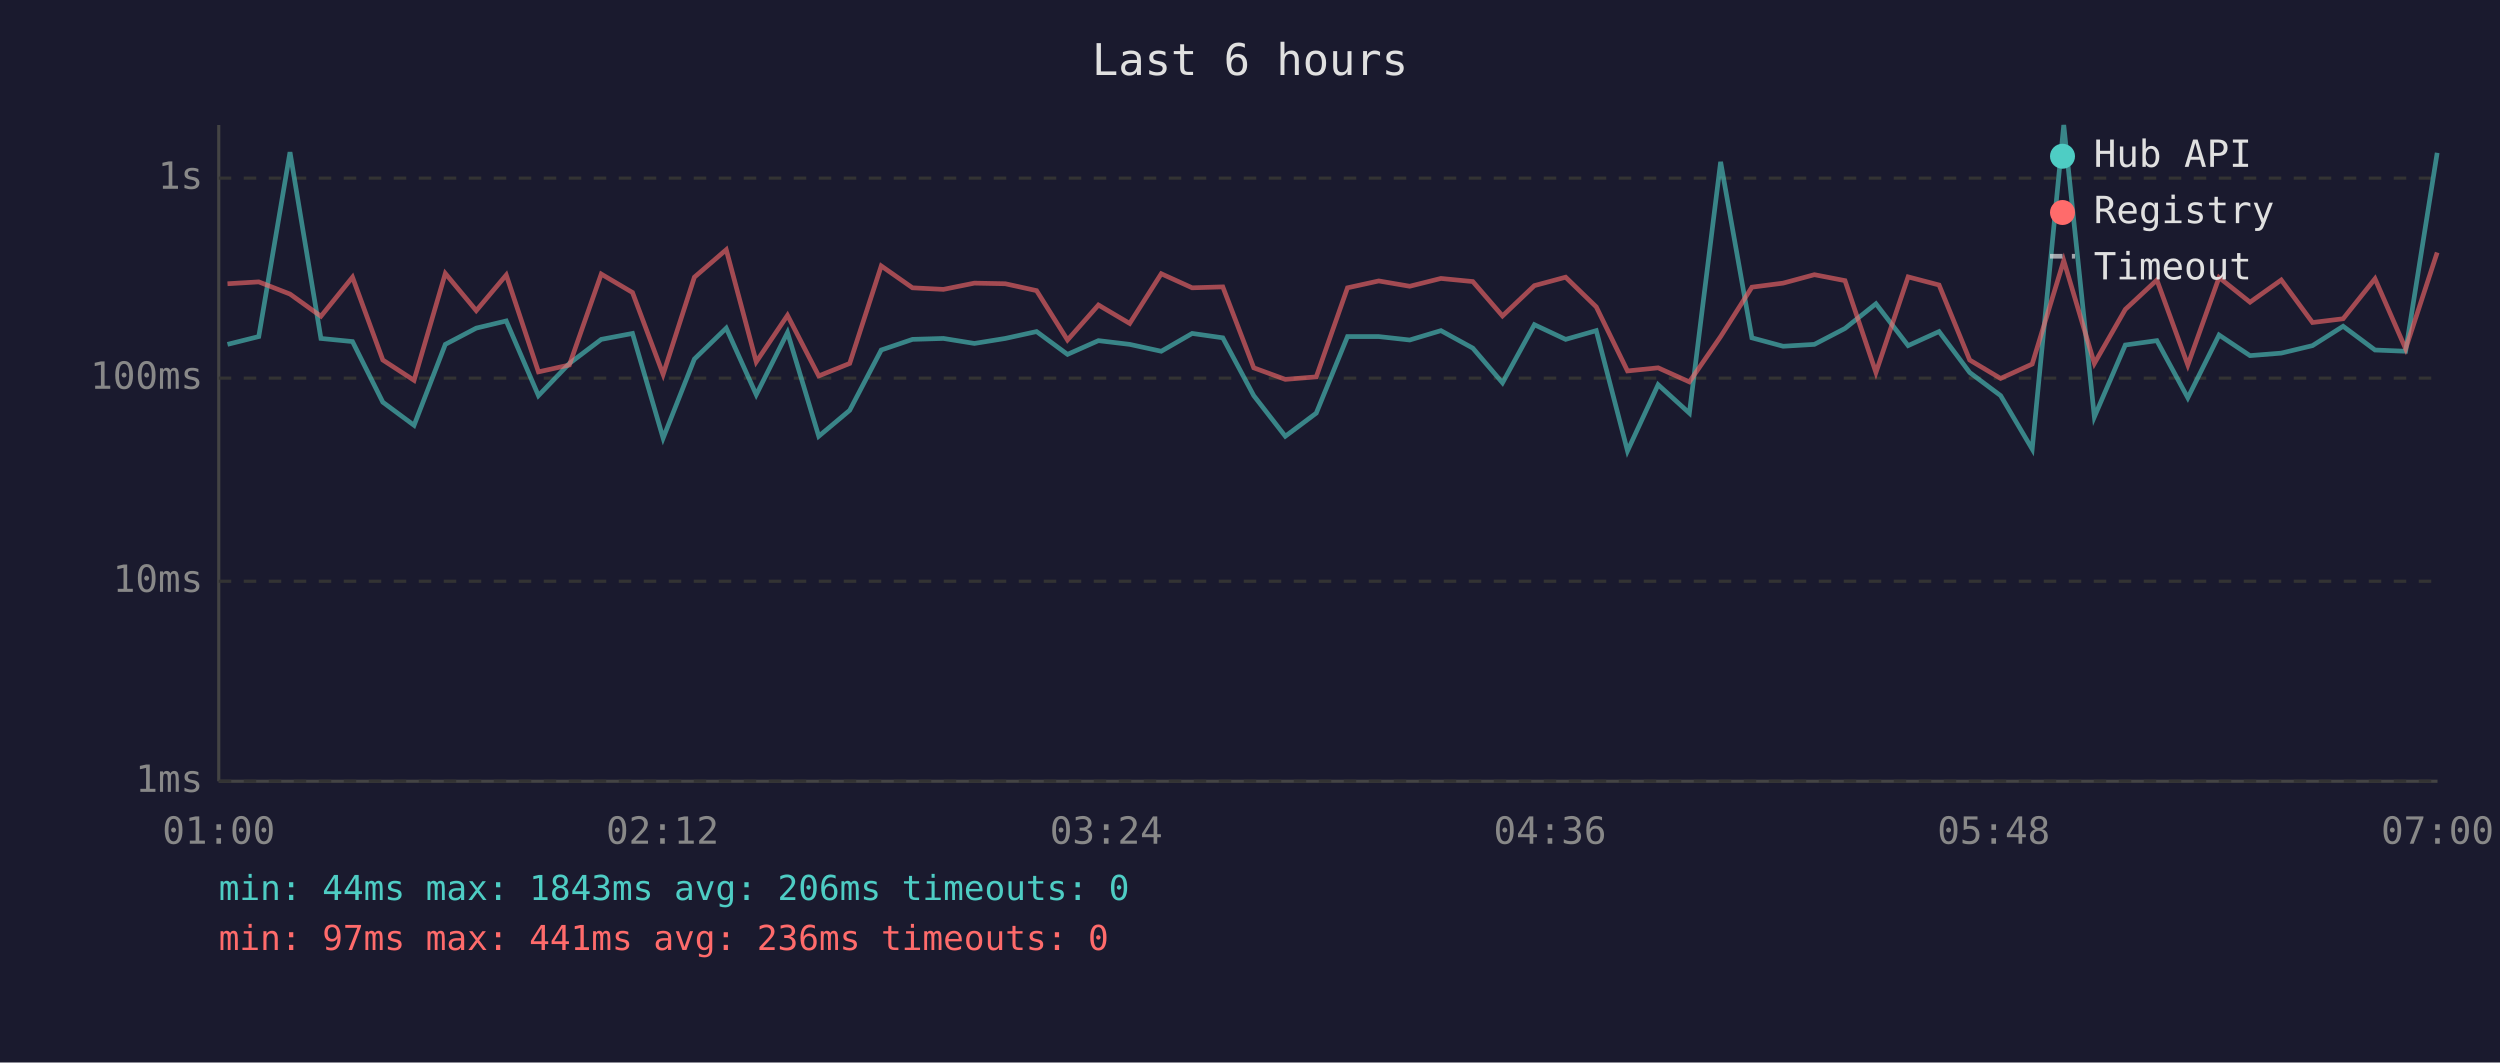
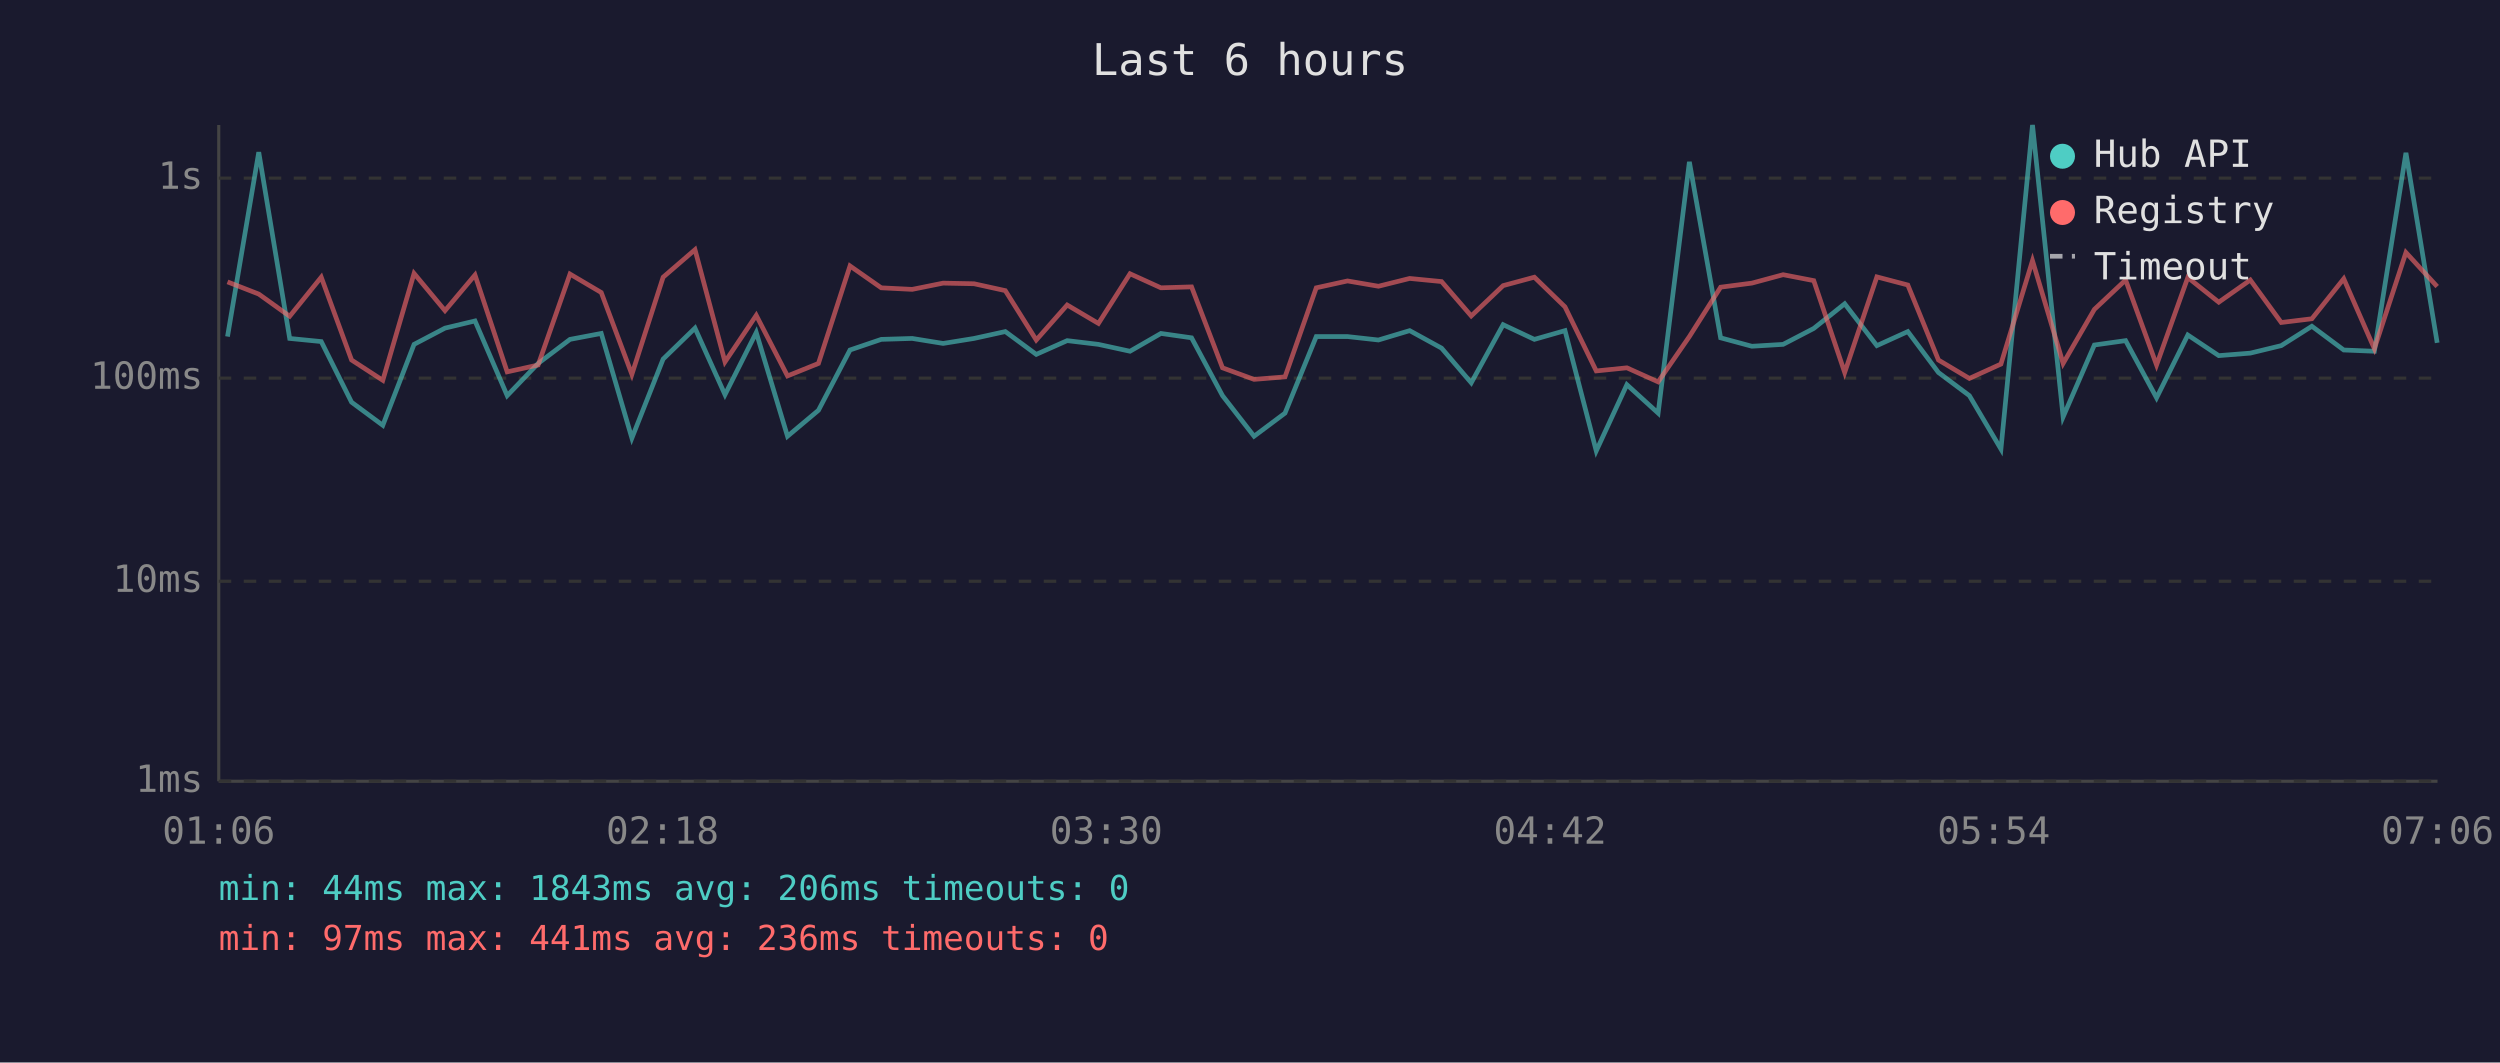
<svg xmlns="http://www.w3.org/2000/svg" viewBox="0 0 800 340" font-family="monospace" font-size="12">
  <rect width="800" height="340" fill="#1a1a2e" />
  <text x="400" y="24" fill="#e0e0e0" font-size="14" text-anchor="middle">Last 6 hours</text>
  <line x1="70" y1="40" x2="70" y2="250" stroke="#444" stroke-width="1" />
  <line x1="70" y1="250" x2="780" y2="250" stroke="#444" stroke-width="1" />
  <line x1="70" y1="250" x2="780" y2="250" stroke="#333" stroke-width="1" stroke-dasharray="4" />
  <text x="65" y="250" fill="#888" text-anchor="end" dominant-baseline="middle">1ms</text>
  <line x1="70" y1="186" x2="780" y2="186" stroke="#333" stroke-width="1" stroke-dasharray="4" />
  <text x="65" y="186" fill="#888" text-anchor="end" dominant-baseline="middle">10ms</text>
  <line x1="70" y1="121" x2="780" y2="121" stroke="#333" stroke-width="1" stroke-dasharray="4" />
  <text x="65" y="121" fill="#888" text-anchor="end" dominant-baseline="middle">100ms</text>
  <line x1="70" y1="57" x2="780" y2="57" stroke="#333" stroke-width="1" stroke-dasharray="4" />
  <text x="65" y="57" fill="#888" text-anchor="end" dominant-baseline="middle">1s</text>
-   <text x="70" y="270" fill="#888" text-anchor="middle">01:00</text>
-   <text x="212" y="270" fill="#888" text-anchor="middle">02:12</text>
-   <text x="354" y="270" fill="#888" text-anchor="middle">03:24</text>
-   <text x="496" y="270" fill="#888" text-anchor="middle">04:36</text>
-   <text x="638" y="270" fill="#888" text-anchor="middle">05:48</text>
-   <text x="780" y="270" fill="#888" text-anchor="middle">07:00</text>
-   <polyline points="72.8,110.2 82.8,107.7 92.8,48.7 102.7,108.3 112.8,109.3 122.5,128.7 132.5,136.1 142.5,110.2 152.4,105.0 162.0,102.7 172.3,126.6 182.2,116.3 192.4,108.6 202.4,106.7 212.2,140.2 222.2,114.9 232.4,105.0 242.0,126.3 252.0,106.4 262.0,139.6 271.9,131.3 282.0,112.0 292.0,108.6 301.9,108.3 311.8,109.9 321.7,108.3 331.7,106.1 341.6,113.4 351.5,109.0 361.5,110.2 371.6,112.4 381.5,106.7 391.3,108.1 401.2,126.6 411.3,139.6 421.2,132.2 431.2,107.7 441.2,107.7 451.1,108.8 461.1,105.8 471.3,111.4 480.8,122.5 491.0,103.9 501.0,108.6 510.8,105.8 520.8,144.3 530.6,123.1 540.6,132.2 550.6,51.8 560.6,108.1 570.6,110.8 580.6,110.2 590.4,105.1 600.3,97.2 610.6,110.6 620.5,106.1 630.3,119.2 640.2,126.6 650.3,143.7 660.4,40.0 670.2,133.4 680.1,110.4 690.2,109.0 700.1,127.3 710.1,107.2 720.0,113.8 730.0,113.0 740.0,110.6 749.8,104.4 760.0,112.0 769.8,112.4 779.9,48.9" fill="none" stroke="#4ecdc4" stroke-width="1.5" opacity="0.6" />
-   <polyline points="72.8,90.8 82.8,90.2 92.8,94.1 102.7,101.2 112.8,88.7 122.5,115.2 132.5,121.7 142.5,87.5 152.4,99.4 162.0,88.0 172.3,119.0 182.2,116.8 192.4,87.7 202.4,93.6 212.2,119.8 222.2,88.7 232.4,79.9 242.0,115.8 252.0,100.9 262.0,120.3 271.9,116.3 282.0,85.1 292.0,92.1 301.9,92.6 311.8,90.6 321.7,90.8 331.7,93.0 341.6,108.8 351.5,97.6 361.5,103.5 371.6,87.6 381.5,92.1 391.3,91.8 401.2,117.7 411.3,121.4 421.2,120.6 431.2,92.1 441.2,89.9 451.1,91.6 461.1,89.1 471.3,90.1 480.8,101.1 491.0,91.4 501.0,88.7 510.8,98.2 520.8,118.7 530.6,117.7 540.6,122.2 550.6,107.7 560.6,91.9 570.6,90.6 580.6,87.9 590.4,89.8 600.3,119.2 610.6,88.6 620.5,91.2 630.3,115.2 640.2,121.1 650.3,116.5 660.4,83.4 670.2,116.3 680.1,99.0 690.2,89.6 700.1,116.8 710.1,88.8 720.0,96.7 730.0,89.6 740.0,103.2 749.8,102.0 760.0,89.2 769.8,111.6 779.9,80.8" fill="none" stroke="#ff6b6b" stroke-width="1.5" opacity="0.6" />
+   <text x="70" y="270" fill="#888" text-anchor="middle">01:06</text>
+   <text x="212" y="270" fill="#888" text-anchor="middle">02:18</text>
+   <text x="354" y="270" fill="#888" text-anchor="middle">03:30</text>
+   <text x="496" y="270" fill="#888" text-anchor="middle">04:42</text>
+   <text x="638" y="270" fill="#888" text-anchor="middle">05:54</text>
+   <text x="780" y="270" fill="#888" text-anchor="middle">07:06</text>
+   <polyline points="72.8,107.7 82.8,48.7 92.7,108.3 102.8,109.3 112.5,128.7 122.5,136.1 132.5,110.2 142.4,105.0 152.0,102.7 162.3,126.6 172.2,116.3 182.4,108.6 192.4,106.7 202.2,140.2 212.2,114.9 222.4,105.0 232.0,126.3 242.0,106.4 252.0,139.6 261.9,131.3 272.0,112.0 282.0,108.6 291.9,108.3 301.8,109.9 311.7,108.3 321.7,106.1 331.6,113.4 341.5,109.0 351.5,110.2 361.6,112.4 371.5,106.7 381.3,108.1 391.2,126.6 401.3,139.6 411.2,132.2 421.2,107.7 431.2,107.7 441.1,108.8 451.1,105.8 461.3,111.4 470.8,122.5 481.0,103.9 491.0,108.6 500.8,105.8 510.8,144.3 520.6,123.1 530.6,132.2 540.6,51.8 550.6,108.1 560.6,110.8 570.6,110.2 580.4,105.1 590.3,97.2 600.6,110.6 610.5,106.1 620.3,119.2 630.2,126.6 640.3,143.7 650.4,40.0 660.2,133.4 670.2,110.4 680.2,109.0 690.1,127.3 700.1,107.2 710.0,113.8 720.1,113.0 730.0,110.6 739.8,104.4 750.0,112.0 759.8,112.4 769.9,48.9 779.9,109.7" fill="none" stroke="#4ecdc4" stroke-width="1.5" opacity="0.6" />
+   <polyline points="72.8,90.2 82.8,94.1 92.7,101.2 102.8,88.7 112.5,115.2 122.5,121.7 132.5,87.5 142.4,99.4 152.0,88.0 162.3,119.0 172.2,116.8 182.4,87.7 192.4,93.6 202.2,119.8 212.2,88.7 222.4,79.9 232.0,115.8 242.0,100.9 252.0,120.3 261.9,116.3 272.0,85.1 282.0,92.1 291.9,92.6 301.8,90.6 311.7,90.8 321.7,93.0 331.6,108.8 341.5,97.6 351.5,103.5 361.6,87.6 371.5,92.1 381.3,91.8 391.2,117.7 401.3,121.4 411.2,120.6 421.2,92.1 431.2,89.9 441.1,91.6 451.1,89.1 461.3,90.1 470.8,101.1 481.0,91.4 491.0,88.7 500.8,98.2 510.8,118.7 520.6,117.7 530.6,122.2 540.6,107.7 550.6,91.9 560.6,90.6 570.6,87.9 580.4,89.8 590.3,119.2 600.6,88.6 610.5,91.2 620.3,115.2 630.2,121.1 640.3,116.5 650.4,83.4 660.2,116.3 670.2,99.0 680.2,89.6 690.1,116.8 700.1,88.8 710.0,96.7 720.1,89.6 730.0,103.2 739.8,102.0 750.0,89.2 759.8,111.6 769.9,80.8 779.9,91.7" fill="none" stroke="#ff6b6b" stroke-width="1.5" opacity="0.6" />
  <circle cx="660" cy="50" r="4" fill="#4ecdc4" />
  <text x="670" y="50" fill="#e0e0e0" dominant-baseline="middle">Hub API</text>
  <circle cx="660" cy="68" r="4" fill="#ff6b6b" />
  <text x="670" y="68" fill="#e0e0e0" dominant-baseline="middle">Registry</text>
  <line x1="656" y1="82" x2="664" y2="82" stroke="#e0e0e0" stroke-width="1.5" stroke-dasharray="4,3" opacity="0.7" />
  <text x="670" y="86" fill="#e0e0e0" dominant-baseline="middle">Timeout</text>
  <text x="70" y="288" fill="#4ecdc4" font-size="11">min: 44ms  max: 1843ms  avg: 206ms  timeouts: 0</text>
  <text x="70" y="304" fill="#ff6b6b" font-size="11">min: 97ms  max: 441ms  avg: 236ms  timeouts: 0</text>
</svg>
